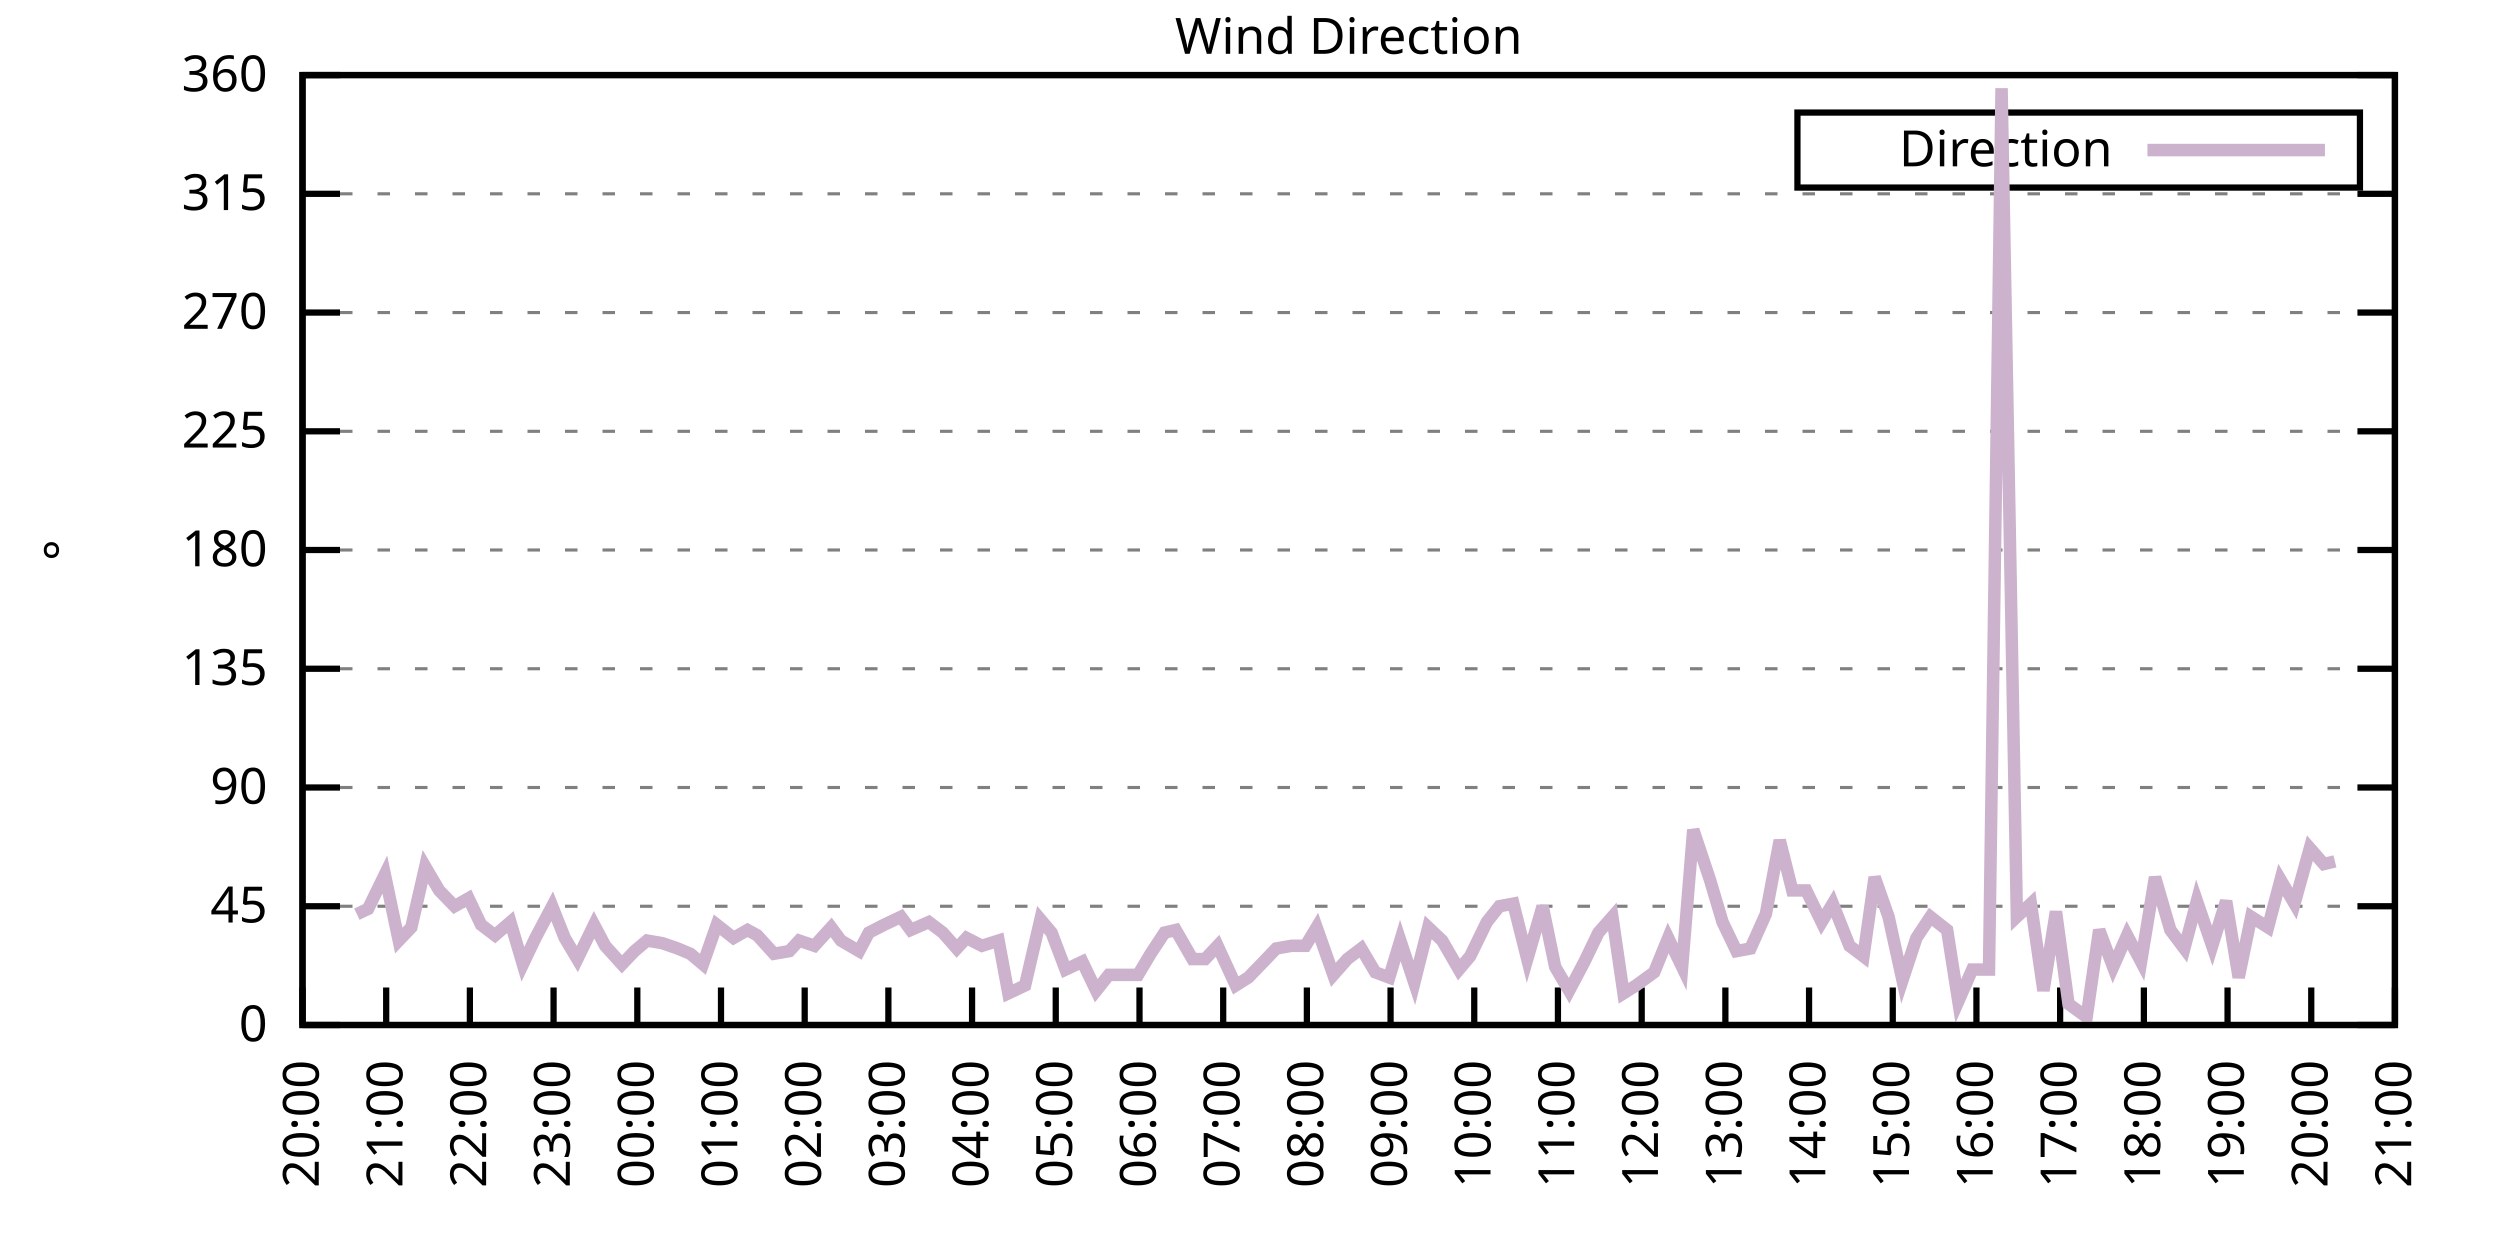
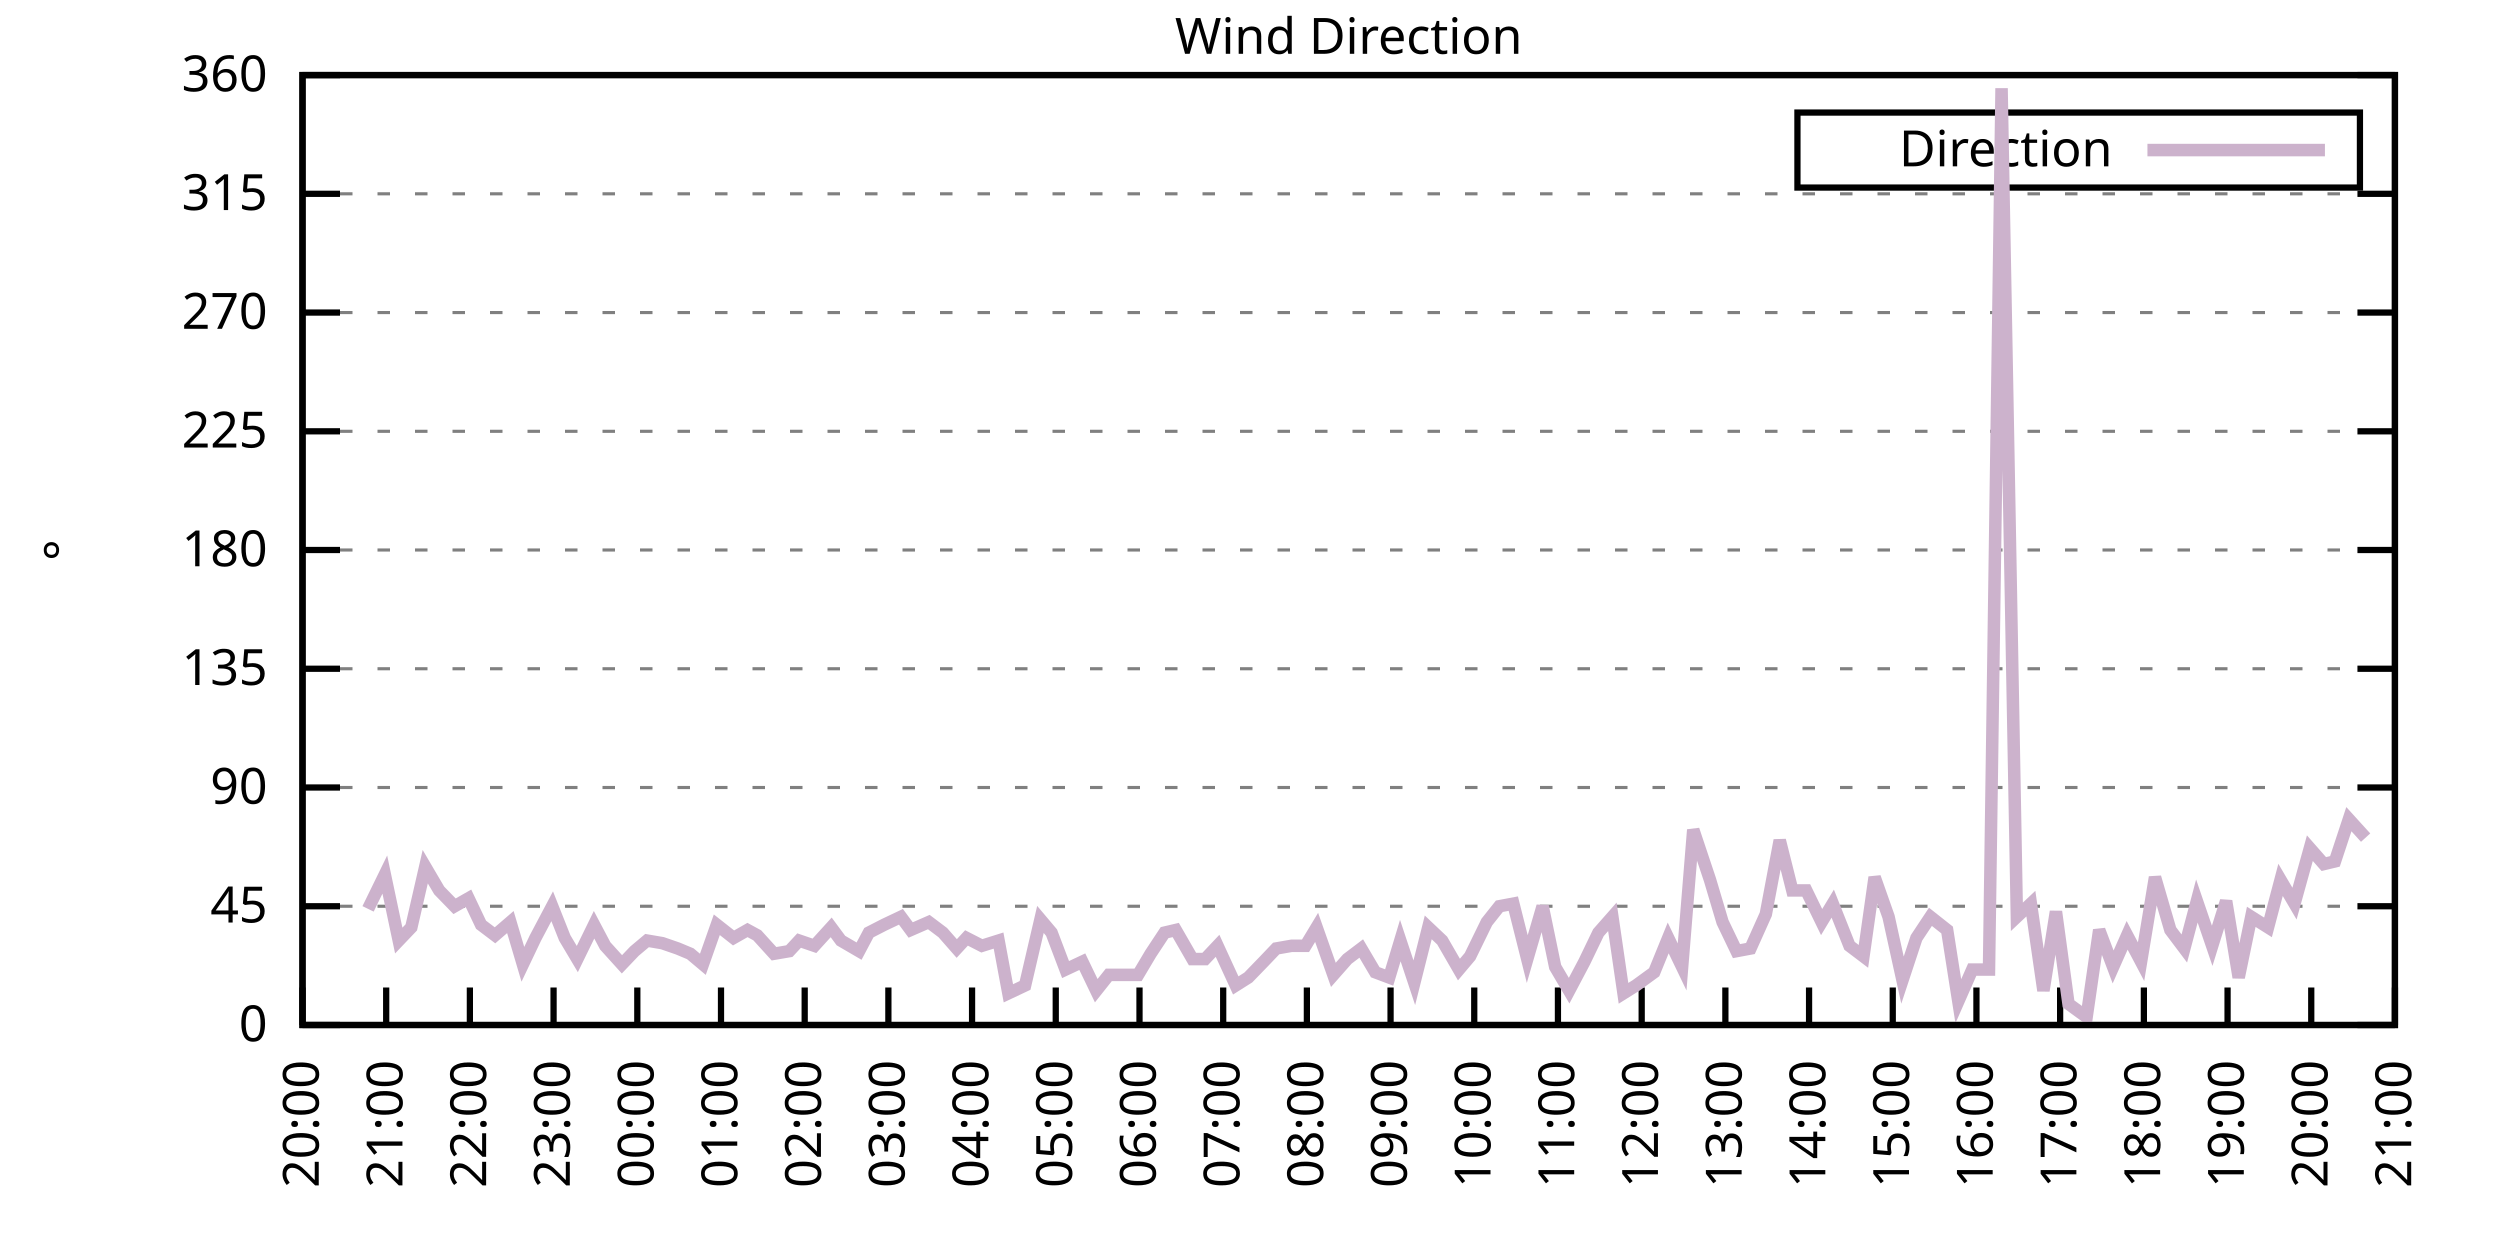
<svg xmlns="http://www.w3.org/2000/svg" xmlns:xlink="http://www.w3.org/1999/xlink" width="400" height="200" viewBox="0 0 400 200">
  <g id="gnuplot_canvas">
    <rect x="0" y="0" width="400" height="200" fill="none" />
    <defs>
      <circle id="gpDot" r="0.5" stroke-width="0.5" stroke="currentColor" />
      <path id="gpPt0" stroke-width="0.333" stroke="currentColor" d="M-1,0 h2 M0,-1 v2" />
      <path id="gpPt1" stroke-width="0.333" stroke="currentColor" d="M-1,-1 L1,1 M1,-1 L-1,1" />
      <path id="gpPt2" stroke-width="0.333" stroke="currentColor" d="M-1,0 L1,0 M0,-1 L0,1 M-1,-1 L1,1 M-1,1 L1,-1" />
      <rect id="gpPt3" stroke-width="0.333" stroke="currentColor" x="-1" y="-1" width="2" height="2" />
      <rect id="gpPt4" stroke-width="0.333" stroke="currentColor" fill="currentColor" x="-1" y="-1" width="2" height="2" />
      <circle id="gpPt5" stroke-width="0.333" stroke="currentColor" cx="0" cy="0" r="1" />
      <use xlink:href="#gpPt5" id="gpPt6" fill="currentColor" stroke="none" />
      <path id="gpPt7" stroke-width="0.333" stroke="currentColor" d="M0,-1.33 L-1.33,0.67 L1.33,0.67 z" />
      <use xlink:href="#gpPt7" id="gpPt8" fill="currentColor" stroke="none" />
      <use xlink:href="#gpPt7" id="gpPt9" stroke="currentColor" transform="rotate(180)" />
      <use xlink:href="#gpPt9" id="gpPt10" fill="currentColor" stroke="none" />
      <use xlink:href="#gpPt3" id="gpPt11" stroke="currentColor" transform="rotate(45)" />
      <use xlink:href="#gpPt11" id="gpPt12" fill="currentColor" stroke="none" />
      <path id="gpPt13" stroke-width="0.333" stroke="currentColor" d="M0,1.330 L1.265,0.411 L0.782,-1.067 L-0.782,-1.076 L-1.265,0.411 z" />
      <use xlink:href="#gpPt13" id="gpPt14" fill="currentColor" stroke="none" />
      <filter id="textbox" filterUnits="objectBoundingBox" x="0" y="0" height="1" width="1">
        <feFlood flood-color="white" flood-opacity="1" result="bgnd" />
        <feComposite in="SourceGraphic" in2="bgnd" operator="atop" />
      </filter>
      <filter id="greybox" filterUnits="objectBoundingBox" x="0" y="0" height="1" width="1">
        <feFlood flood-color="lightgrey" flood-opacity="1" result="grey" />
        <feComposite in="SourceGraphic" in2="grey" operator="atop" />
      </filter>
    </defs>
    <g fill="none" color="white" stroke="currentColor" stroke-width="1.00" stroke-linecap="butt" stroke-linejoin="miter">
</g>
    <g fill="none" color="black" stroke="currentColor" stroke-width="1.00" stroke-linecap="butt" stroke-linejoin="miter">
      <g stroke="none" shape-rendering="crispEdges">
        <polygon fill="rgb(255, 255, 255)" points="48.40,164.00 383.18,164.00 383.18,12.02 48.40,12.02 " />
      </g>
    </g>
    <g fill="none" color="black" stroke="currentColor" stroke-width="1.00" stroke-linecap="butt" stroke-linejoin="miter">
</g>
    <g fill="none" color="black" stroke="black" stroke-width="0.50" stroke-linecap="butt" stroke-linejoin="miter">
</g>
    <g fill="none" color="gray" stroke="currentColor" stroke-width="0.50" stroke-linecap="butt" stroke-linejoin="miter">
      <path stroke="gray" stroke-dasharray="2,4" class="gridline" d="M48.40,164.00 L383.19,164.00  " />
    </g>
    <g fill="none" color="gray" stroke="gray" stroke-width="1.00" stroke-linecap="butt" stroke-linejoin="miter">
</g>
    <g fill="none" color="black" stroke="currentColor" stroke-width="1.00" stroke-linecap="butt" stroke-linejoin="miter">
      <path stroke="black" d="M48.40,164.00 L54.40,164.00 M383.19,164.00 L377.19,164.00  " />
      <g transform="translate(42.80,166.60)" stroke="none" fill="black" font-family="Sans" font-size="8.00" text-anchor="end">
        <text>
          <tspan font-family="Sans"> 0</tspan>
        </text>
      </g>
    </g>
    <g fill="none" color="black" stroke="currentColor" stroke-width="1.00" stroke-linecap="butt" stroke-linejoin="miter">
</g>
    <g fill="none" color="black" stroke="black" stroke-width="0.50" stroke-linecap="butt" stroke-linejoin="miter">
</g>
    <g fill="none" color="gray" stroke="currentColor" stroke-width="0.50" stroke-linecap="butt" stroke-linejoin="miter">
      <path stroke="gray" stroke-dasharray="2,4" class="gridline" d="M48.40,145.00 L383.19,145.00  " />
    </g>
    <g fill="none" color="gray" stroke="gray" stroke-width="1.00" stroke-linecap="butt" stroke-linejoin="miter">
</g>
    <g fill="none" color="black" stroke="currentColor" stroke-width="1.00" stroke-linecap="butt" stroke-linejoin="miter">
      <path stroke="black" d="M48.40,145.00 L54.40,145.00 M383.19,145.00 L377.19,145.00  " />
      <g transform="translate(42.80,147.60)" stroke="none" fill="black" font-family="Sans" font-size="8.00" text-anchor="end">
        <text>
          <tspan font-family="Sans"> 45</tspan>
        </text>
      </g>
    </g>
    <g fill="none" color="black" stroke="currentColor" stroke-width="1.00" stroke-linecap="butt" stroke-linejoin="miter">
</g>
    <g fill="none" color="black" stroke="black" stroke-width="0.50" stroke-linecap="butt" stroke-linejoin="miter">
</g>
    <g fill="none" color="gray" stroke="currentColor" stroke-width="0.50" stroke-linecap="butt" stroke-linejoin="miter">
      <path stroke="gray" stroke-dasharray="2,4" class="gridline" d="M48.40,126.00 L383.19,126.00  " />
    </g>
    <g fill="none" color="gray" stroke="gray" stroke-width="1.00" stroke-linecap="butt" stroke-linejoin="miter">
</g>
    <g fill="none" color="black" stroke="currentColor" stroke-width="1.00" stroke-linecap="butt" stroke-linejoin="miter">
      <path stroke="black" d="M48.40,126.00 L54.40,126.00 M383.19,126.00 L377.19,126.00  " />
      <g transform="translate(42.80,128.60)" stroke="none" fill="black" font-family="Sans" font-size="8.00" text-anchor="end">
        <text>
          <tspan font-family="Sans"> 90</tspan>
        </text>
      </g>
    </g>
    <g fill="none" color="black" stroke="currentColor" stroke-width="1.00" stroke-linecap="butt" stroke-linejoin="miter">
</g>
    <g fill="none" color="black" stroke="black" stroke-width="0.50" stroke-linecap="butt" stroke-linejoin="miter">
</g>
    <g fill="none" color="gray" stroke="currentColor" stroke-width="0.50" stroke-linecap="butt" stroke-linejoin="miter">
      <path stroke="gray" stroke-dasharray="2,4" class="gridline" d="M48.40,107.00 L383.19,107.00  " />
    </g>
    <g fill="none" color="gray" stroke="gray" stroke-width="1.00" stroke-linecap="butt" stroke-linejoin="miter">
</g>
    <g fill="none" color="black" stroke="currentColor" stroke-width="1.00" stroke-linecap="butt" stroke-linejoin="miter">
      <path stroke="black" d="M48.40,107.00 L54.40,107.00 M383.19,107.00 L377.19,107.00  " />
      <g transform="translate(42.80,109.60)" stroke="none" fill="black" font-family="Sans" font-size="8.00" text-anchor="end">
        <text>
          <tspan font-family="Sans"> 135</tspan>
        </text>
      </g>
    </g>
    <g fill="none" color="black" stroke="currentColor" stroke-width="1.00" stroke-linecap="butt" stroke-linejoin="miter">
</g>
    <g fill="none" color="black" stroke="black" stroke-width="0.50" stroke-linecap="butt" stroke-linejoin="miter">
</g>
    <g fill="none" color="gray" stroke="currentColor" stroke-width="0.50" stroke-linecap="butt" stroke-linejoin="miter">
      <path stroke="gray" stroke-dasharray="2,4" class="gridline" d="M48.40,88.00 L383.19,88.00  " />
    </g>
    <g fill="none" color="gray" stroke="gray" stroke-width="1.00" stroke-linecap="butt" stroke-linejoin="miter">
</g>
    <g fill="none" color="black" stroke="currentColor" stroke-width="1.00" stroke-linecap="butt" stroke-linejoin="miter">
      <path stroke="black" d="M48.40,88.00 L54.40,88.00 M383.19,88.00 L377.19,88.00  " />
      <g transform="translate(42.80,90.60)" stroke="none" fill="black" font-family="Sans" font-size="8.00" text-anchor="end">
        <text>
          <tspan font-family="Sans"> 180</tspan>
        </text>
      </g>
    </g>
    <g fill="none" color="black" stroke="currentColor" stroke-width="1.00" stroke-linecap="butt" stroke-linejoin="miter">
</g>
    <g fill="none" color="black" stroke="black" stroke-width="0.50" stroke-linecap="butt" stroke-linejoin="miter">
</g>
    <g fill="none" color="gray" stroke="currentColor" stroke-width="0.50" stroke-linecap="butt" stroke-linejoin="miter">
      <path stroke="gray" stroke-dasharray="2,4" class="gridline" d="M48.40,69.01 L383.19,69.01  " />
    </g>
    <g fill="none" color="gray" stroke="gray" stroke-width="1.00" stroke-linecap="butt" stroke-linejoin="miter">
</g>
    <g fill="none" color="black" stroke="currentColor" stroke-width="1.00" stroke-linecap="butt" stroke-linejoin="miter">
      <path stroke="black" d="M48.40,69.01 L54.40,69.01 M383.19,69.01 L377.19,69.01  " />
      <g transform="translate(42.80,71.61)" stroke="none" fill="black" font-family="Sans" font-size="8.00" text-anchor="end">
        <text>
          <tspan font-family="Sans"> 225</tspan>
        </text>
      </g>
    </g>
    <g fill="none" color="black" stroke="currentColor" stroke-width="1.00" stroke-linecap="butt" stroke-linejoin="miter">
</g>
    <g fill="none" color="black" stroke="black" stroke-width="0.50" stroke-linecap="butt" stroke-linejoin="miter">
</g>
    <g fill="none" color="gray" stroke="currentColor" stroke-width="0.50" stroke-linecap="butt" stroke-linejoin="miter">
      <path stroke="gray" stroke-dasharray="2,4" class="gridline" d="M48.40,50.01 L383.19,50.01  " />
    </g>
    <g fill="none" color="gray" stroke="gray" stroke-width="1.00" stroke-linecap="butt" stroke-linejoin="miter">
</g>
    <g fill="none" color="black" stroke="currentColor" stroke-width="1.00" stroke-linecap="butt" stroke-linejoin="miter">
      <path stroke="black" d="M48.40,50.01 L54.40,50.01 M383.19,50.01 L377.19,50.01  " />
      <g transform="translate(42.80,52.61)" stroke="none" fill="black" font-family="Sans" font-size="8.00" text-anchor="end">
        <text>
          <tspan font-family="Sans"> 270</tspan>
        </text>
      </g>
    </g>
    <g fill="none" color="black" stroke="currentColor" stroke-width="1.00" stroke-linecap="butt" stroke-linejoin="miter">
</g>
    <g fill="none" color="black" stroke="black" stroke-width="0.50" stroke-linecap="butt" stroke-linejoin="miter">
</g>
    <g fill="none" color="gray" stroke="currentColor" stroke-width="0.50" stroke-linecap="butt" stroke-linejoin="miter">
      <path stroke="gray" stroke-dasharray="2,4" class="gridline" d="M48.40,31.01 L383.19,31.01  " />
    </g>
    <g fill="none" color="gray" stroke="gray" stroke-width="1.00" stroke-linecap="butt" stroke-linejoin="miter">
</g>
    <g fill="none" color="black" stroke="currentColor" stroke-width="1.00" stroke-linecap="butt" stroke-linejoin="miter">
      <path stroke="black" d="M48.40,31.01 L54.40,31.01 M383.19,31.01 L377.19,31.01  " />
      <g transform="translate(42.80,33.61)" stroke="none" fill="black" font-family="Sans" font-size="8.00" text-anchor="end">
        <text>
          <tspan font-family="Sans"> 315</tspan>
        </text>
      </g>
    </g>
    <g fill="none" color="black" stroke="currentColor" stroke-width="1.00" stroke-linecap="butt" stroke-linejoin="miter">
</g>
    <g fill="none" color="black" stroke="black" stroke-width="0.50" stroke-linecap="butt" stroke-linejoin="miter">
</g>
    <g fill="none" color="gray" stroke="currentColor" stroke-width="0.50" stroke-linecap="butt" stroke-linejoin="miter">
      <path stroke="gray" stroke-dasharray="2,4" class="gridline" d="M48.40,12.01 L383.19,12.01  " />
    </g>
    <g fill="none" color="gray" stroke="gray" stroke-width="1.00" stroke-linecap="butt" stroke-linejoin="miter">
</g>
    <g fill="none" color="black" stroke="currentColor" stroke-width="1.00" stroke-linecap="butt" stroke-linejoin="miter">
      <path stroke="black" d="M48.40,12.01 L54.40,12.01 M383.19,12.01 L377.19,12.01  " />
      <g transform="translate(42.80,14.61)" stroke="none" fill="black" font-family="Sans" font-size="8.00" text-anchor="end">
        <text>
          <tspan font-family="Sans"> 360</tspan>
        </text>
      </g>
    </g>
    <g fill="none" color="black" stroke="currentColor" stroke-width="1.00" stroke-linecap="butt" stroke-linejoin="miter">
      <path stroke="black" d="M48.40,164.00 L48.40,158.00  " />
      <g transform="translate(51.00,169.60) rotate(270.00)" stroke="none" fill="black" font-family="Sans" font-size="8.00" text-anchor="end">
        <text>
          <tspan font-family="Sans">20:00</tspan>
        </text>
      </g>
    </g>
    <g fill="none" color="black" stroke="currentColor" stroke-width="1.00" stroke-linecap="butt" stroke-linejoin="miter">
      <path stroke="black" d="M61.79,164.00 L61.79,158.00  " />
      <g transform="translate(64.39,169.60) rotate(270.00)" stroke="none" fill="black" font-family="Sans" font-size="8.00" text-anchor="end">
        <text>
          <tspan font-family="Sans">21:00</tspan>
        </text>
      </g>
    </g>
    <g fill="none" color="black" stroke="currentColor" stroke-width="1.00" stroke-linecap="butt" stroke-linejoin="miter">
      <path stroke="black" d="M75.18,164.00 L75.18,158.00  " />
      <g transform="translate(77.78,169.60) rotate(270.00)" stroke="none" fill="black" font-family="Sans" font-size="8.00" text-anchor="end">
        <text>
          <tspan font-family="Sans">22:00</tspan>
        </text>
      </g>
    </g>
    <g fill="none" color="black" stroke="currentColor" stroke-width="1.00" stroke-linecap="butt" stroke-linejoin="miter">
      <path stroke="black" d="M88.57,164.00 L88.57,158.00  " />
      <g transform="translate(91.17,169.60) rotate(270.00)" stroke="none" fill="black" font-family="Sans" font-size="8.00" text-anchor="end">
        <text>
          <tspan font-family="Sans">23:00</tspan>
        </text>
      </g>
    </g>
    <g fill="none" color="black" stroke="currentColor" stroke-width="1.00" stroke-linecap="butt" stroke-linejoin="miter">
      <path stroke="black" d="M101.97,164.00 L101.97,158.00  " />
      <g transform="translate(104.57,169.60) rotate(270.00)" stroke="none" fill="black" font-family="Sans" font-size="8.00" text-anchor="end">
        <text>
          <tspan font-family="Sans">00:00</tspan>
        </text>
      </g>
    </g>
    <g fill="none" color="black" stroke="currentColor" stroke-width="1.00" stroke-linecap="butt" stroke-linejoin="miter">
      <path stroke="black" d="M115.36,164.00 L115.36,158.00  " />
      <g transform="translate(117.96,169.60) rotate(270.00)" stroke="none" fill="black" font-family="Sans" font-size="8.00" text-anchor="end">
        <text>
          <tspan font-family="Sans">01:00</tspan>
        </text>
      </g>
    </g>
    <g fill="none" color="black" stroke="currentColor" stroke-width="1.00" stroke-linecap="butt" stroke-linejoin="miter">
      <path stroke="black" d="M128.75,164.00 L128.75,158.00  " />
      <g transform="translate(131.35,169.60) rotate(270.00)" stroke="none" fill="black" font-family="Sans" font-size="8.00" text-anchor="end">
        <text>
          <tspan font-family="Sans">02:00</tspan>
        </text>
      </g>
    </g>
    <g fill="none" color="black" stroke="currentColor" stroke-width="1.00" stroke-linecap="butt" stroke-linejoin="miter">
      <path stroke="black" d="M142.14,164.00 L142.14,158.00  " />
      <g transform="translate(144.74,169.60) rotate(270.00)" stroke="none" fill="black" font-family="Sans" font-size="8.00" text-anchor="end">
        <text>
          <tspan font-family="Sans">03:00</tspan>
        </text>
      </g>
    </g>
    <g fill="none" color="black" stroke="currentColor" stroke-width="1.00" stroke-linecap="butt" stroke-linejoin="miter">
      <path stroke="black" d="M155.53,164.00 L155.53,158.00  " />
      <g transform="translate(158.13,169.60) rotate(270.00)" stroke="none" fill="black" font-family="Sans" font-size="8.00" text-anchor="end">
        <text>
          <tspan font-family="Sans">04:00</tspan>
        </text>
      </g>
    </g>
    <g fill="none" color="black" stroke="currentColor" stroke-width="1.00" stroke-linecap="butt" stroke-linejoin="miter">
      <path stroke="black" d="M168.92,164.00 L168.92,158.00  " />
      <g transform="translate(171.52,169.60) rotate(270.00)" stroke="none" fill="black" font-family="Sans" font-size="8.00" text-anchor="end">
        <text>
          <tspan font-family="Sans">05:00</tspan>
        </text>
      </g>
    </g>
    <g fill="none" color="black" stroke="currentColor" stroke-width="1.00" stroke-linecap="butt" stroke-linejoin="miter">
      <path stroke="black" d="M182.32,164.00 L182.32,158.00  " />
      <g transform="translate(184.92,169.60) rotate(270.00)" stroke="none" fill="black" font-family="Sans" font-size="8.00" text-anchor="end">
        <text>
          <tspan font-family="Sans">06:00</tspan>
        </text>
      </g>
    </g>
    <g fill="none" color="black" stroke="currentColor" stroke-width="1.00" stroke-linecap="butt" stroke-linejoin="miter">
      <path stroke="black" d="M195.71,164.00 L195.71,158.00  " />
      <g transform="translate(198.31,169.60) rotate(270.00)" stroke="none" fill="black" font-family="Sans" font-size="8.00" text-anchor="end">
        <text>
          <tspan font-family="Sans">07:00</tspan>
        </text>
      </g>
    </g>
    <g fill="none" color="black" stroke="currentColor" stroke-width="1.00" stroke-linecap="butt" stroke-linejoin="miter">
      <path stroke="black" d="M209.10,164.00 L209.10,158.00  " />
      <g transform="translate(211.70,169.60) rotate(270.00)" stroke="none" fill="black" font-family="Sans" font-size="8.00" text-anchor="end">
        <text>
          <tspan font-family="Sans">08:00</tspan>
        </text>
      </g>
    </g>
    <g fill="none" color="black" stroke="currentColor" stroke-width="1.00" stroke-linecap="butt" stroke-linejoin="miter">
      <path stroke="black" d="M222.49,164.00 L222.49,158.00  " />
      <g transform="translate(225.09,169.60) rotate(270.00)" stroke="none" fill="black" font-family="Sans" font-size="8.00" text-anchor="end">
        <text>
          <tspan font-family="Sans">09:00</tspan>
        </text>
      </g>
    </g>
    <g fill="none" color="black" stroke="currentColor" stroke-width="1.00" stroke-linecap="butt" stroke-linejoin="miter">
      <path stroke="black" d="M235.88,164.00 L235.88,158.00  " />
      <g transform="translate(238.48,169.60) rotate(270.00)" stroke="none" fill="black" font-family="Sans" font-size="8.00" text-anchor="end">
        <text>
          <tspan font-family="Sans">10:00</tspan>
        </text>
      </g>
    </g>
    <g fill="none" color="black" stroke="currentColor" stroke-width="1.00" stroke-linecap="butt" stroke-linejoin="miter">
      <path stroke="black" d="M249.27,164.00 L249.27,158.00  " />
      <g transform="translate(251.87,169.60) rotate(270.00)" stroke="none" fill="black" font-family="Sans" font-size="8.00" text-anchor="end">
        <text>
          <tspan font-family="Sans">11:00</tspan>
        </text>
      </g>
    </g>
    <g fill="none" color="black" stroke="currentColor" stroke-width="1.00" stroke-linecap="butt" stroke-linejoin="miter">
      <path stroke="black" d="M262.67,164.00 L262.67,158.00  " />
      <g transform="translate(265.27,169.60) rotate(270.00)" stroke="none" fill="black" font-family="Sans" font-size="8.00" text-anchor="end">
        <text>
          <tspan font-family="Sans">12:00</tspan>
        </text>
      </g>
    </g>
    <g fill="none" color="black" stroke="currentColor" stroke-width="1.00" stroke-linecap="butt" stroke-linejoin="miter">
      <path stroke="black" d="M276.06,164.00 L276.06,158.00  " />
      <g transform="translate(278.66,169.60) rotate(270.00)" stroke="none" fill="black" font-family="Sans" font-size="8.00" text-anchor="end">
        <text>
          <tspan font-family="Sans">13:00</tspan>
        </text>
      </g>
    </g>
    <g fill="none" color="black" stroke="currentColor" stroke-width="1.00" stroke-linecap="butt" stroke-linejoin="miter">
      <path stroke="black" d="M289.45,164.00 L289.45,158.00  " />
      <g transform="translate(292.05,169.60) rotate(270.00)" stroke="none" fill="black" font-family="Sans" font-size="8.00" text-anchor="end">
        <text>
          <tspan font-family="Sans">14:00</tspan>
        </text>
      </g>
    </g>
    <g fill="none" color="black" stroke="currentColor" stroke-width="1.00" stroke-linecap="butt" stroke-linejoin="miter">
      <path stroke="black" d="M302.84,164.00 L302.84,158.00  " />
      <g transform="translate(305.44,169.60) rotate(270.00)" stroke="none" fill="black" font-family="Sans" font-size="8.00" text-anchor="end">
        <text>
          <tspan font-family="Sans">15:00</tspan>
        </text>
      </g>
    </g>
    <g fill="none" color="black" stroke="currentColor" stroke-width="1.00" stroke-linecap="butt" stroke-linejoin="miter">
      <path stroke="black" d="M316.23,164.00 L316.23,158.00  " />
      <g transform="translate(318.83,169.60) rotate(270.00)" stroke="none" fill="black" font-family="Sans" font-size="8.00" text-anchor="end">
        <text>
          <tspan font-family="Sans">16:00</tspan>
        </text>
      </g>
    </g>
    <g fill="none" color="black" stroke="currentColor" stroke-width="1.00" stroke-linecap="butt" stroke-linejoin="miter">
      <path stroke="black" d="M329.62,164.00 L329.62,158.00  " />
      <g transform="translate(332.22,169.60) rotate(270.00)" stroke="none" fill="black" font-family="Sans" font-size="8.00" text-anchor="end">
        <text>
          <tspan font-family="Sans">17:00</tspan>
        </text>
      </g>
    </g>
    <g fill="none" color="black" stroke="currentColor" stroke-width="1.00" stroke-linecap="butt" stroke-linejoin="miter">
      <path stroke="black" d="M343.02,164.00 L343.02,158.00  " />
      <g transform="translate(345.62,169.60) rotate(270.00)" stroke="none" fill="black" font-family="Sans" font-size="8.00" text-anchor="end">
        <text>
          <tspan font-family="Sans">18:00</tspan>
        </text>
      </g>
    </g>
    <g fill="none" color="black" stroke="currentColor" stroke-width="1.00" stroke-linecap="butt" stroke-linejoin="miter">
      <path stroke="black" d="M356.41,164.00 L356.41,158.00  " />
      <g transform="translate(359.01,169.60) rotate(270.00)" stroke="none" fill="black" font-family="Sans" font-size="8.00" text-anchor="end">
        <text>
          <tspan font-family="Sans">19:00</tspan>
        </text>
      </g>
    </g>
    <g fill="none" color="black" stroke="currentColor" stroke-width="1.00" stroke-linecap="butt" stroke-linejoin="miter">
      <path stroke="black" d="M369.80,164.00 L369.80,158.00  " />
      <g transform="translate(372.40,169.60) rotate(270.00)" stroke="none" fill="black" font-family="Sans" font-size="8.00" text-anchor="end">
        <text>
          <tspan font-family="Sans">20:00</tspan>
        </text>
      </g>
    </g>
    <g fill="none" color="black" stroke="currentColor" stroke-width="1.00" stroke-linecap="butt" stroke-linejoin="miter">
      <path stroke="black" d="M383.19,164.00 L383.19,158.00  " />
      <g transform="translate(385.79,169.60) rotate(270.00)" stroke="none" fill="black" font-family="Sans" font-size="8.00" text-anchor="end">
        <text>
          <tspan font-family="Sans">21:00</tspan>
        </text>
      </g>
    </g>
    <g fill="none" color="black" stroke="currentColor" stroke-width="1.00" stroke-linecap="butt" stroke-linejoin="miter">
</g>
    <g fill="none" color="black" stroke="currentColor" stroke-width="1.00" stroke-linecap="butt" stroke-linejoin="miter">
      <path stroke="black" d="M48.40,12.01 L48.40,164.00 L383.19,164.00 L383.19,12.01 L48.40,12.01 Z  " />
    </g>
    <g fill="none" color="black" stroke="currentColor" stroke-width="1.00" stroke-linecap="butt" stroke-linejoin="miter">
</g>
    <g fill="none" color="black" stroke="currentColor" stroke-width="1.00" stroke-linecap="butt" stroke-linejoin="miter">
      <path stroke="black" d="M287.59,30.01 L287.59,18.01 L377.59,18.01 L377.59,30.01 L287.59,30.01 Z  " />
    </g>
    <g id="Wind_direction_plot_1">
      <g fill="none" color="white" stroke="black" stroke-width="2.00" stroke-linecap="butt" stroke-linejoin="miter">
</g>
      <g fill="none" color="black" stroke="currentColor" stroke-width="2.00" stroke-linecap="butt" stroke-linejoin="miter">
        <g transform="translate(337.99,26.61)" stroke="none" fill="black" font-family="Sans" font-size="8.00" text-anchor="end">
          <text>
            <tspan font-family="Sans">Direction</tspan>
          </text>
        </g>
      </g>
      <g fill="none" color="black" stroke="currentColor" stroke-width="2.00" stroke-linecap="butt" stroke-linejoin="miter">
-         <path stroke="rgb(204, 178, 204)" d="M343.59,24.01 L371.99,24.01 M57.10,146.27 L58.89,145.42 L61.57,139.93 L63.80,150.49 L65.81,148.38 L68.04,138.67   L70.27,142.47 L72.73,145.00 L74.96,143.73 L76.97,147.96 L79.20,149.65 L81.66,147.53 L83.66,154.29 L85.67,150.07   L88.35,145.00 L90.36,150.07 L92.37,153.45 L95.05,147.96 L96.83,151.33 L99.51,154.29 L101.52,152.18 L103.53,150.49   L105.98,150.91 L108.44,151.76 L110.45,152.60 L112.46,154.29 L114.69,147.96 L117.37,150.07 L119.60,148.80 L121.16,149.65   L123.84,152.60 L126.29,152.18 L127.86,150.49 L130.31,151.33 L132.99,148.38 L134.55,150.49 L137.45,152.18 L139.02,149.22   L141.47,147.96 L144.15,146.69 L145.71,148.80 L148.61,147.53 L150.85,149.22 L153.08,151.76 L154.64,150.07 L157.10,151.33   L159.77,150.49 L161.34,158.93 L164.01,157.67 L166.47,147.11 L168.25,149.22 L170.49,155.13 L173.17,153.87 L175.40,158.51   L177.41,155.98 L179.41,155.98 L182.09,155.98 L184.10,152.60 L186.33,149.22 L188.12,148.80 L190.80,153.45 L192.81,153.45   L194.81,151.33 L197.72,157.67 L199.73,156.40 L202.18,153.87 L204.19,151.76 L206.64,151.33 L208.88,151.33 L210.66,148.38   L213.34,155.98 L215.57,153.45 L217.80,151.76 L220.04,155.56 L222.27,156.40 L224.05,150.49 L226.29,157.24 L228.52,148.38   L230.75,150.49 L233.43,155.13 L235.21,153.02 L237.89,147.53 L239.90,145.00 L242.13,144.58 L244.36,153.45 L246.82,145.00   L248.83,154.71 L251.06,158.51 L253.51,153.87 L255.75,149.22 L257.98,146.69 L259.76,158.93 L261.77,157.67 L264.67,155.56   L266.91,150.07 L269.14,154.71 L270.92,132.76 L273.60,140.78 L275.61,147.53 L277.84,152.18 L280.07,151.76 L282.53,146.27   L284.76,134.45 L286.77,142.47 L289.00,142.47 L291.46,147.53 L293.24,144.58 L295.92,151.33 L298.15,153.02 L299.94,140.36   L302.17,146.69 L304.40,156.82 L306.63,150.07 L308.87,146.69 L311.54,148.80 L313.33,160.20 L315.56,155.13 L318.24,155.13   L320.25,14.12 L322.70,146.69 L324.94,144.58 L326.95,158.51 L328.95,145.85 L330.96,160.62 L333.86,162.73 L335.87,148.80   L338.10,154.71 L340.34,149.65 L342.57,153.87 L344.80,140.36 L347.26,148.80 L349.49,151.76 L351.50,144.16 L353.95,151.33   L356.18,144.16 L358.19,156.40 L360.20,146.69 L362.88,148.38 L364.89,140.78 L367.12,144.58 L369.58,135.71 L371.81,138.25   L373.59,137.82  " />
+         <path stroke="rgb(204, 178, 204)" d="M343.59,24.01 L371.99,24.01 M58.89,145.42 L61.57,139.93 L63.80,150.49 L65.81,148.38 L68.04,138.67 L70.27,142.47   L72.73,145.00 L74.96,143.73 L76.97,147.96 L79.20,149.65 L81.66,147.53 L83.66,154.29 L85.67,150.07 L88.35,145.00   L90.36,150.07 L92.37,153.45 L95.05,147.96 L96.83,151.33 L99.51,154.29 L101.52,152.18 L103.53,150.49 L105.98,150.91   L108.44,151.76 L110.45,152.60 L112.46,154.29 L114.69,147.96 L117.37,150.07 L119.60,148.80 L121.16,149.65 L123.84,152.60   L126.29,152.18 L127.86,150.49 L130.31,151.33 L132.99,148.38 L134.55,150.49 L137.45,152.18 L139.02,149.22 L141.47,147.96   L144.15,146.69 L145.71,148.80 L148.61,147.53 L150.85,149.22 L153.08,151.76 L154.64,150.07 L157.10,151.33 L159.77,150.49   L161.34,158.93 L164.01,157.67 L166.47,147.11 L168.25,149.22 L170.49,155.13 L173.17,153.87 L175.40,158.51 L177.41,155.98   L179.41,155.98 L182.09,155.98 L184.10,152.60 L186.33,149.22 L188.12,148.80 L190.80,153.45 L192.81,153.45 L194.81,151.33   L197.72,157.67 L199.73,156.40 L202.18,153.87 L204.19,151.76 L206.64,151.33 L208.88,151.33 L210.66,148.38 L213.34,155.98   L215.57,153.45 L217.80,151.76 L220.04,155.56 L222.27,156.40 L224.05,150.49 L226.29,157.24 L228.52,148.38 L230.75,150.49   L233.43,155.13 L235.21,153.02 L237.89,147.53 L239.90,145.00 L242.13,144.58 L244.36,153.45 L246.82,145.00 L248.83,154.71   L251.06,158.51 L253.51,153.87 L255.75,149.22 L257.98,146.69 L259.76,158.93 L261.77,157.67 L264.67,155.56 L266.91,150.07   L269.14,154.71 L270.92,132.76 L273.60,140.78 L275.61,147.53 L277.84,152.18 L280.07,151.76 L282.53,146.27 L284.76,134.45   L286.77,142.47 L289.00,142.47 L291.46,147.53 L293.24,144.58 L295.92,151.33 L298.15,153.02 L299.94,140.36 L302.17,146.69   L304.40,156.82 L306.63,150.07 L308.87,146.69 L311.54,148.80 L313.33,160.20 L315.56,155.13 L318.24,155.13 L320.25,14.12   L322.70,146.69 L324.94,144.58 L326.95,158.51 L328.95,145.85 L330.96,160.62 L333.86,162.73 L335.87,148.80 L338.10,154.71   L340.34,149.65 L342.57,153.87 L344.80,140.36 L347.26,148.80 L349.49,151.76 L351.50,144.16 L353.95,151.33 L356.18,144.16   L358.19,156.40 L360.20,146.69 L362.88,148.38 L364.89,140.78 L367.12,144.58 L369.58,135.71 L371.81,138.25 L373.59,137.82   L375.82,131.07 L378.50,134.02  " />
      </g>
    </g>
    <g fill="none" color="black" stroke="currentColor" stroke-width="2.00" stroke-linecap="butt" stroke-linejoin="miter">
</g>
    <g fill="none" color="black" stroke="black" stroke-width="1.00" stroke-linecap="butt" stroke-linejoin="miter">
</g>
    <g fill="none" color="black" stroke="currentColor" stroke-width="1.00" stroke-linecap="butt" stroke-linejoin="miter">
      <path stroke="black" d="M48.40,12.01 L48.40,164.00 L383.19,164.00 L383.19,12.01 L48.40,12.01 Z  " />
      <g transform="translate(12.80,88.01) rotate(270.00)" stroke="none" fill="black" font-family="Sans" font-size="8.00" text-anchor="middle">
        <text>
          <tspan font-family="Sans">°</tspan>
        </text>
      </g>
    </g>
    <g fill="none" color="black" stroke="currentColor" stroke-width="1.00" stroke-linecap="butt" stroke-linejoin="miter">
</g>
    <g fill="none" color="black" stroke="currentColor" stroke-width="1.00" stroke-linecap="butt" stroke-linejoin="miter">
      <g transform="translate(215.79,8.61)" stroke="none" fill="black" font-family="Sans" font-size="8.00" text-anchor="middle">
        <text>
          <tspan font-family="Sans">Wind Direction</tspan>
        </text>
      </g>
    </g>
    <g fill="none" color="black" stroke="currentColor" stroke-width="1.00" stroke-linecap="butt" stroke-linejoin="miter">
</g>
  </g>
</svg>
